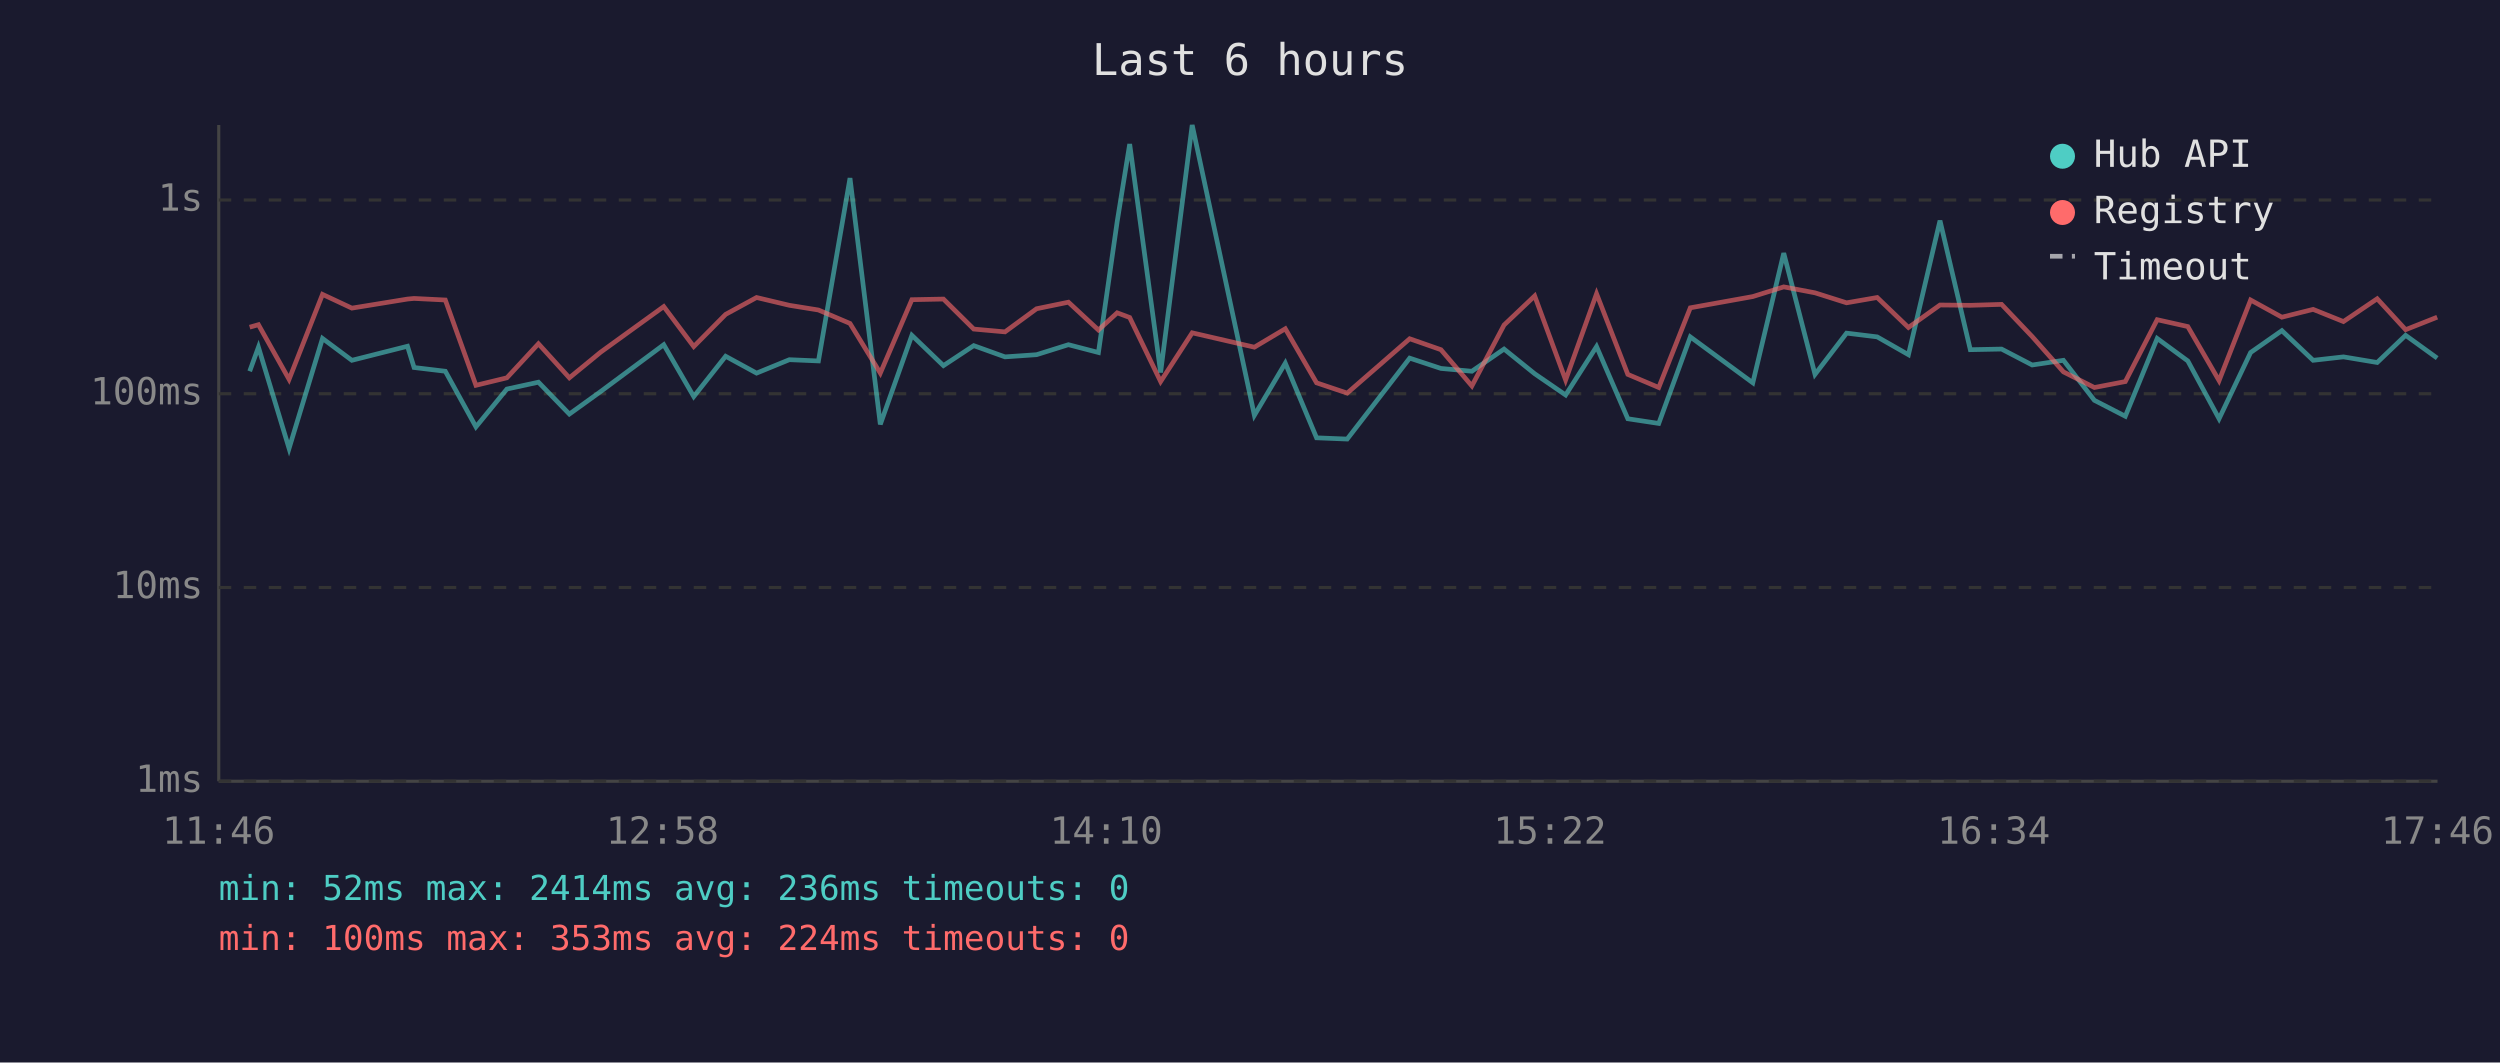
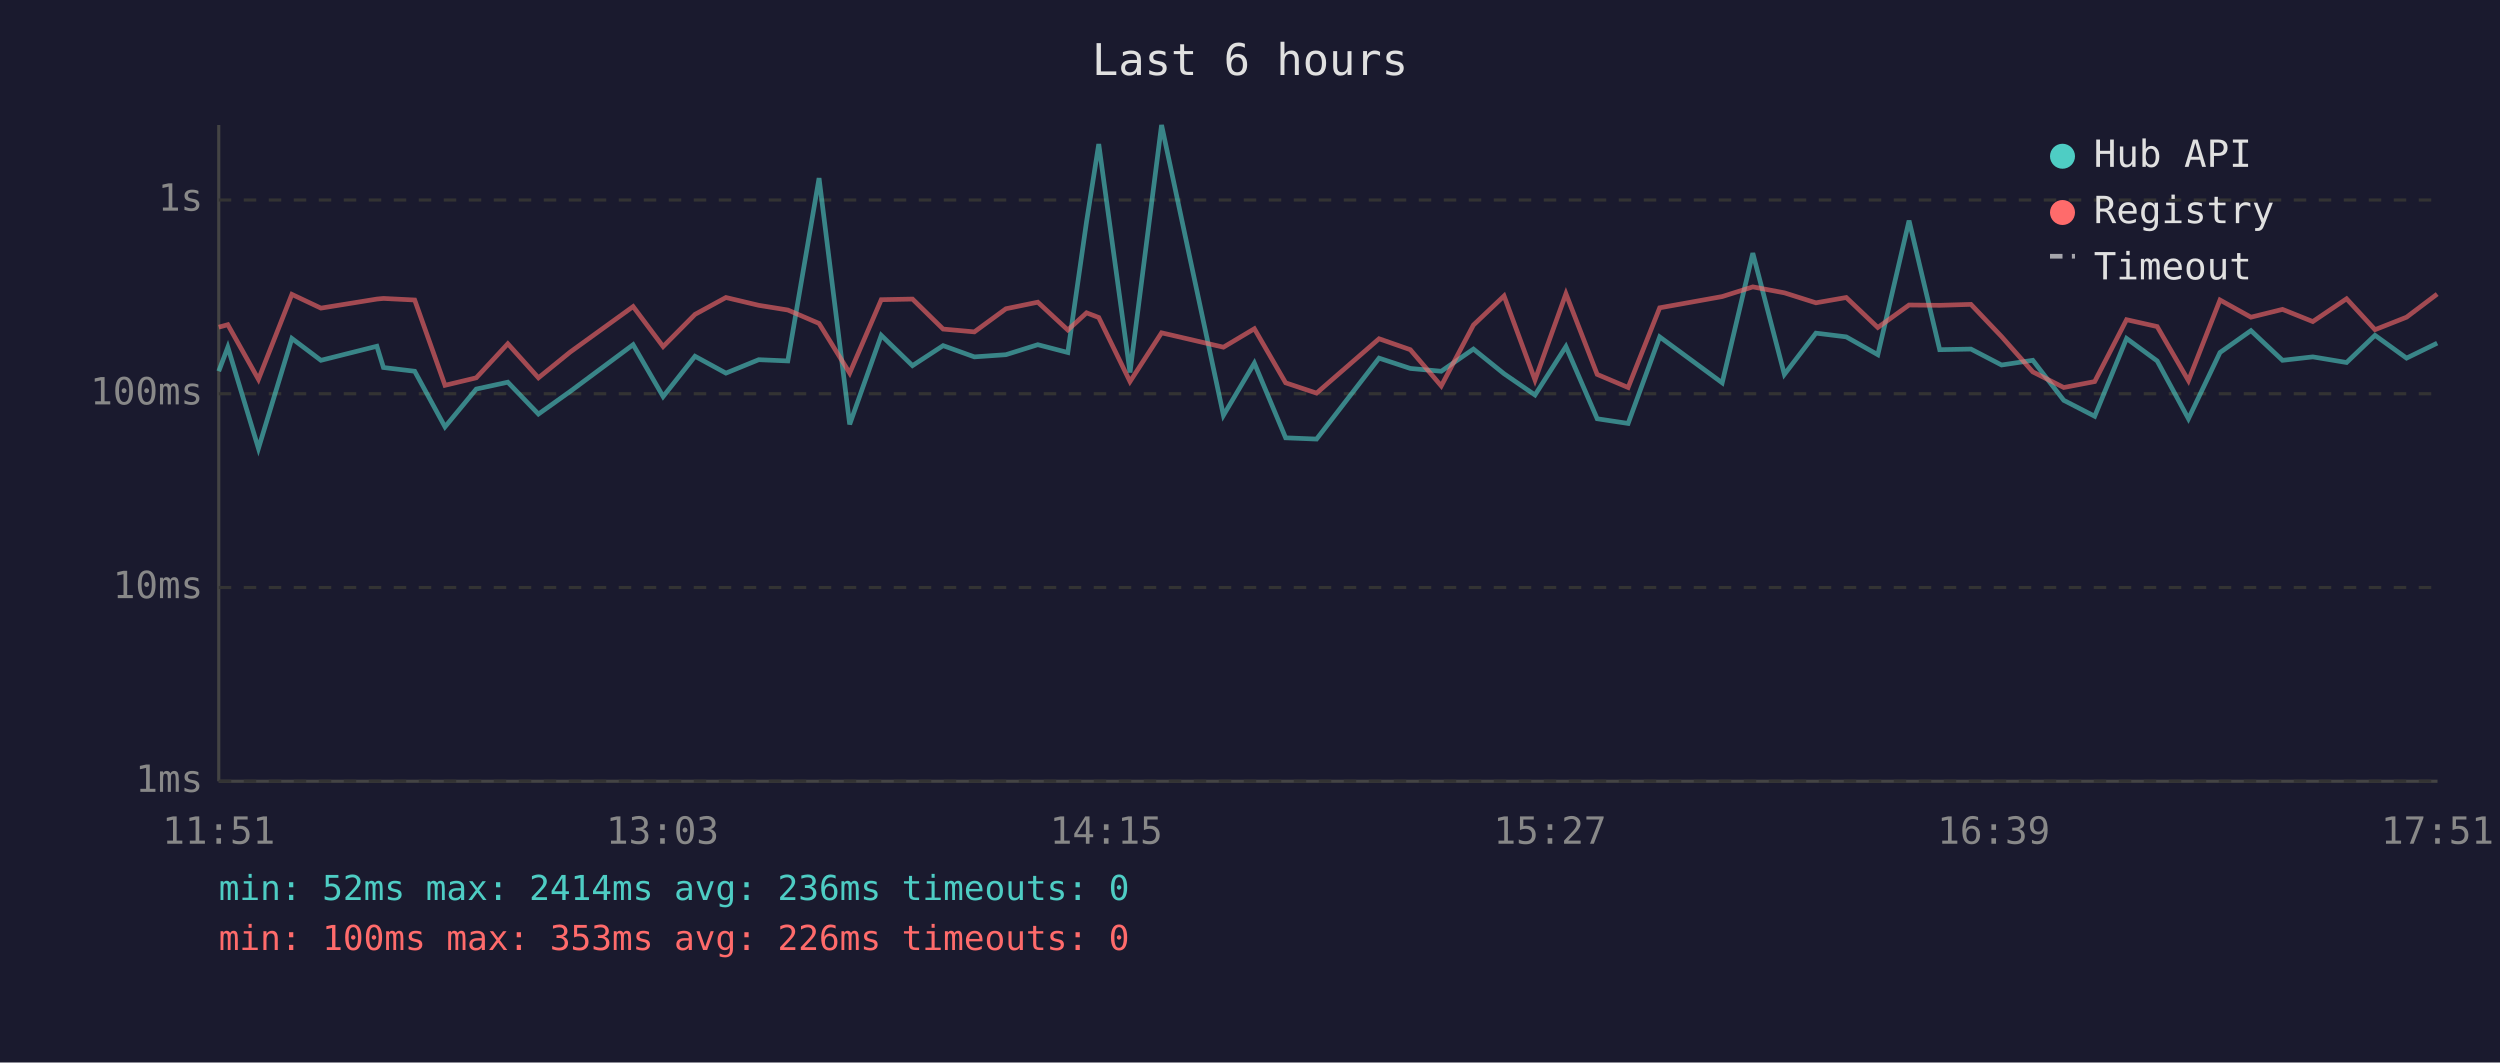
<svg xmlns="http://www.w3.org/2000/svg" viewBox="0 0 800 340" font-family="monospace" font-size="12">
  <rect width="800" height="340" fill="#1a1a2e" />
  <text x="400" y="24" fill="#e0e0e0" font-size="14" text-anchor="middle">Last 6 hours</text>
  <line x1="70" y1="40" x2="70" y2="250" stroke="#444" stroke-width="1" />
  <line x1="70" y1="250" x2="780" y2="250" stroke="#444" stroke-width="1" />
  <line x1="70" y1="250" x2="780" y2="250" stroke="#333" stroke-width="1" stroke-dasharray="4" />
  <text x="65" y="250" fill="#888" text-anchor="end" dominant-baseline="middle">1ms</text>
  <line x1="70" y1="188" x2="780" y2="188" stroke="#333" stroke-width="1" stroke-dasharray="4" />
  <text x="65" y="188" fill="#888" text-anchor="end" dominant-baseline="middle">10ms</text>
  <line x1="70" y1="126" x2="780" y2="126" stroke="#333" stroke-width="1" stroke-dasharray="4" />
  <text x="65" y="126" fill="#888" text-anchor="end" dominant-baseline="middle">100ms</text>
  <line x1="70" y1="64" x2="780" y2="64" stroke="#333" stroke-width="1" stroke-dasharray="4" />
  <text x="65" y="64" fill="#888" text-anchor="end" dominant-baseline="middle">1s</text>
-   <text x="70" y="270" fill="#888" text-anchor="middle">11:46</text>
-   <text x="212" y="270" fill="#888" text-anchor="middle">12:58</text>
-   <text x="354" y="270" fill="#888" text-anchor="middle">14:10</text>
-   <text x="496" y="270" fill="#888" text-anchor="middle">15:22</text>
-   <text x="638" y="270" fill="#888" text-anchor="middle">16:34</text>
-   <text x="780" y="270" fill="#888" text-anchor="middle">17:46</text>
-   <polyline points="79.9,118.8 82.7,111.1 92.5,143.5 103.2,108.3 112.6,115.3 130.4,110.8 132.5,117.6 142.5,118.8 152.3,136.6 162.2,124.5 172.3,122.3 182.2,132.5 192.2,125.3 212.4,110.3 222.0,126.9 232.2,114.0 242.1,119.4 252.6,115.1 261.9,115.5 272.0,57.0 281.7,135.8 291.8,107.3 301.9,117.0 311.6,110.6 321.6,114.2 331.7,113.5 341.9,110.3 351.5,112.8 357.5,70.9 361.5,46.1 371.4,119.2 381.5,40.0 401.4,132.9 411.3,116.2 421.3,140.1 431.1,140.5 451.1,114.6 461.1,117.9 471.0,118.8 481.3,111.7 491.1,119.6 501.0,126.4 510.9,110.9 520.9,134.0 530.8,135.5 540.9,107.8 560.9,122.5 570.8,81.0 580.8,119.8 590.9,106.6 600.7,107.8 610.7,113.5 620.8,70.6 630.5,111.9 640.5,111.7 650.3,116.8 660.3,115.3 670.2,128.1 680.1,133.2 690.3,108.3 700.1,115.5 710.1,134.0 720.2,112.8 730.2,105.8 740.2,115.3 749.9,114.2 760.7,116.0 769.8,107.3 779.9,114.6" fill="none" stroke="#4ecdc4" stroke-width="1.5" opacity="0.6" />
-   <polyline points="79.9,104.7 82.7,103.9 92.5,121.4 103.2,94.2 112.6,98.6 130.4,95.7 132.5,95.5 142.5,96.0 152.3,123.3 162.2,120.9 172.3,110.0 182.2,120.9 192.2,112.7 212.4,98.1 222.0,110.9 232.2,100.6 242.1,95.2 252.6,97.7 261.9,99.2 272.0,103.5 281.7,119.4 291.8,95.9 301.9,95.7 311.6,105.3 321.6,106.2 331.7,98.8 341.9,96.7 351.5,105.6 357.5,100.1 361.5,101.6 371.4,122.1 381.5,106.5 401.4,111.1 411.3,105.2 421.3,122.5 431.1,125.8 451.1,108.4 461.1,111.9 471.0,123.5 481.3,104.0 491.1,94.7 501.0,121.6 510.9,94.0 520.9,119.8 530.8,124.0 540.9,98.5 560.9,94.9 570.8,91.8 580.8,93.7 590.9,96.9 600.7,95.2 610.7,104.8 620.8,97.6 630.5,97.7 640.5,97.4 650.3,107.7 660.3,119.0 670.2,124.0 680.1,122.1 690.3,102.3 700.1,104.5 710.1,121.8 720.2,96.0 730.2,101.5 740.2,99.0 749.9,102.9 760.7,95.6 769.8,105.5 779.9,101.5" fill="none" stroke="#ff6b6b" stroke-width="1.5" opacity="0.6" />
+   <text x="70" y="270" fill="#888" text-anchor="middle">11:51</text>
+   <text x="212" y="270" fill="#888" text-anchor="middle">13:03</text>
+   <text x="354" y="270" fill="#888" text-anchor="middle">14:15</text>
+   <text x="496" y="270" fill="#888" text-anchor="middle">15:27</text>
+   <text x="638" y="270" fill="#888" text-anchor="middle">16:39</text>
+   <text x="780" y="270" fill="#888" text-anchor="middle">17:51</text>
+   <polyline points="70.0,118.8 72.9,111.1 82.7,143.5 93.4,108.3 102.7,115.3 120.6,110.8 122.7,117.6 132.7,118.8 142.4,136.6 152.4,124.5 162.5,122.3 172.3,132.5 182.4,125.3 202.6,110.3 212.2,126.9 222.4,114.0 232.3,119.4 242.8,115.1 252.1,115.5 262.1,57.0 271.9,135.8 282.0,107.3 292.0,117.0 301.8,110.6 311.8,114.2 321.9,113.5 332.1,110.3 341.7,112.8 347.7,70.9 351.6,46.1 361.6,119.2 371.7,40.0 391.5,132.9 401.4,116.2 411.4,140.1 421.3,140.5 441.3,114.6 451.3,117.9 461.2,118.8 471.5,111.7 481.3,119.6 491.2,126.4 501.1,110.9 511.1,134.0 521.0,135.5 531.1,107.8 551.1,122.5 560.9,81.0 571.0,119.8 581.1,106.6 590.8,107.8 600.9,113.5 610.9,70.6 620.7,111.9 630.7,111.7 640.5,116.8 650.5,115.3 660.4,128.1 670.3,133.2 680.5,108.3 690.3,115.5 700.3,134.0 710.4,112.8 720.3,105.8 730.4,115.3 740.1,114.2 750.9,116.0 760.0,107.3 770.1,114.6 779.9,109.8" fill="none" stroke="#4ecdc4" stroke-width="1.5" opacity="0.6" />
+   <polyline points="70.0,104.7 72.9,103.9 82.7,121.4 93.4,94.2 102.7,98.6 120.6,95.7 122.7,95.5 132.7,96.0 142.4,123.3 152.4,120.9 162.5,110.0 172.3,120.9 182.4,112.7 202.6,98.1 212.2,110.9 222.4,100.6 232.3,95.2 242.8,97.7 252.1,99.2 262.1,103.5 271.9,119.4 282.0,95.9 292.0,95.7 301.8,105.3 311.8,106.2 321.9,98.8 332.1,96.7 341.7,105.6 347.7,100.1 351.6,101.6 361.6,122.1 371.7,106.5 391.5,111.1 401.4,105.2 411.4,122.5 421.3,125.8 441.3,108.4 451.3,111.9 461.2,123.5 471.5,104.0 481.3,94.7 491.2,121.6 501.1,94.0 511.1,119.8 521.0,124.0 531.1,98.5 551.1,94.9 560.9,91.8 571.0,93.7 581.1,96.9 590.8,95.2 600.9,104.8 610.9,97.6 620.7,97.7 630.7,97.4 640.5,107.7 650.5,119.0 660.4,124.0 670.3,122.1 680.5,102.3 690.3,104.5 700.3,121.8 710.4,96.0 720.3,101.5 730.4,99.0 740.1,102.9 750.9,95.6 760.0,105.5 770.1,101.5 779.9,94.1" fill="none" stroke="#ff6b6b" stroke-width="1.5" opacity="0.6" />
  <circle cx="660" cy="50" r="4" fill="#4ecdc4" />
  <text x="670" y="50" fill="#e0e0e0" dominant-baseline="middle">Hub API</text>
  <circle cx="660" cy="68" r="4" fill="#ff6b6b" />
  <text x="670" y="68" fill="#e0e0e0" dominant-baseline="middle">Registry</text>
  <line x1="656" y1="82" x2="664" y2="82" stroke="#e0e0e0" stroke-width="1.5" stroke-dasharray="4,3" opacity="0.7" />
  <text x="670" y="86" fill="#e0e0e0" dominant-baseline="middle">Timeout</text>
  <text x="70" y="288" fill="#4ecdc4" font-size="11">min: 52ms  max: 2414ms  avg: 236ms  timeouts: 0</text>
-   <text x="70" y="304" fill="#ff6b6b" font-size="11">min: 100ms  max: 353ms  avg: 224ms  timeouts: 0</text>
+   <text x="70" y="304" fill="#ff6b6b" font-size="11">min: 100ms  max: 353ms  avg: 226ms  timeouts: 0</text>
</svg>
